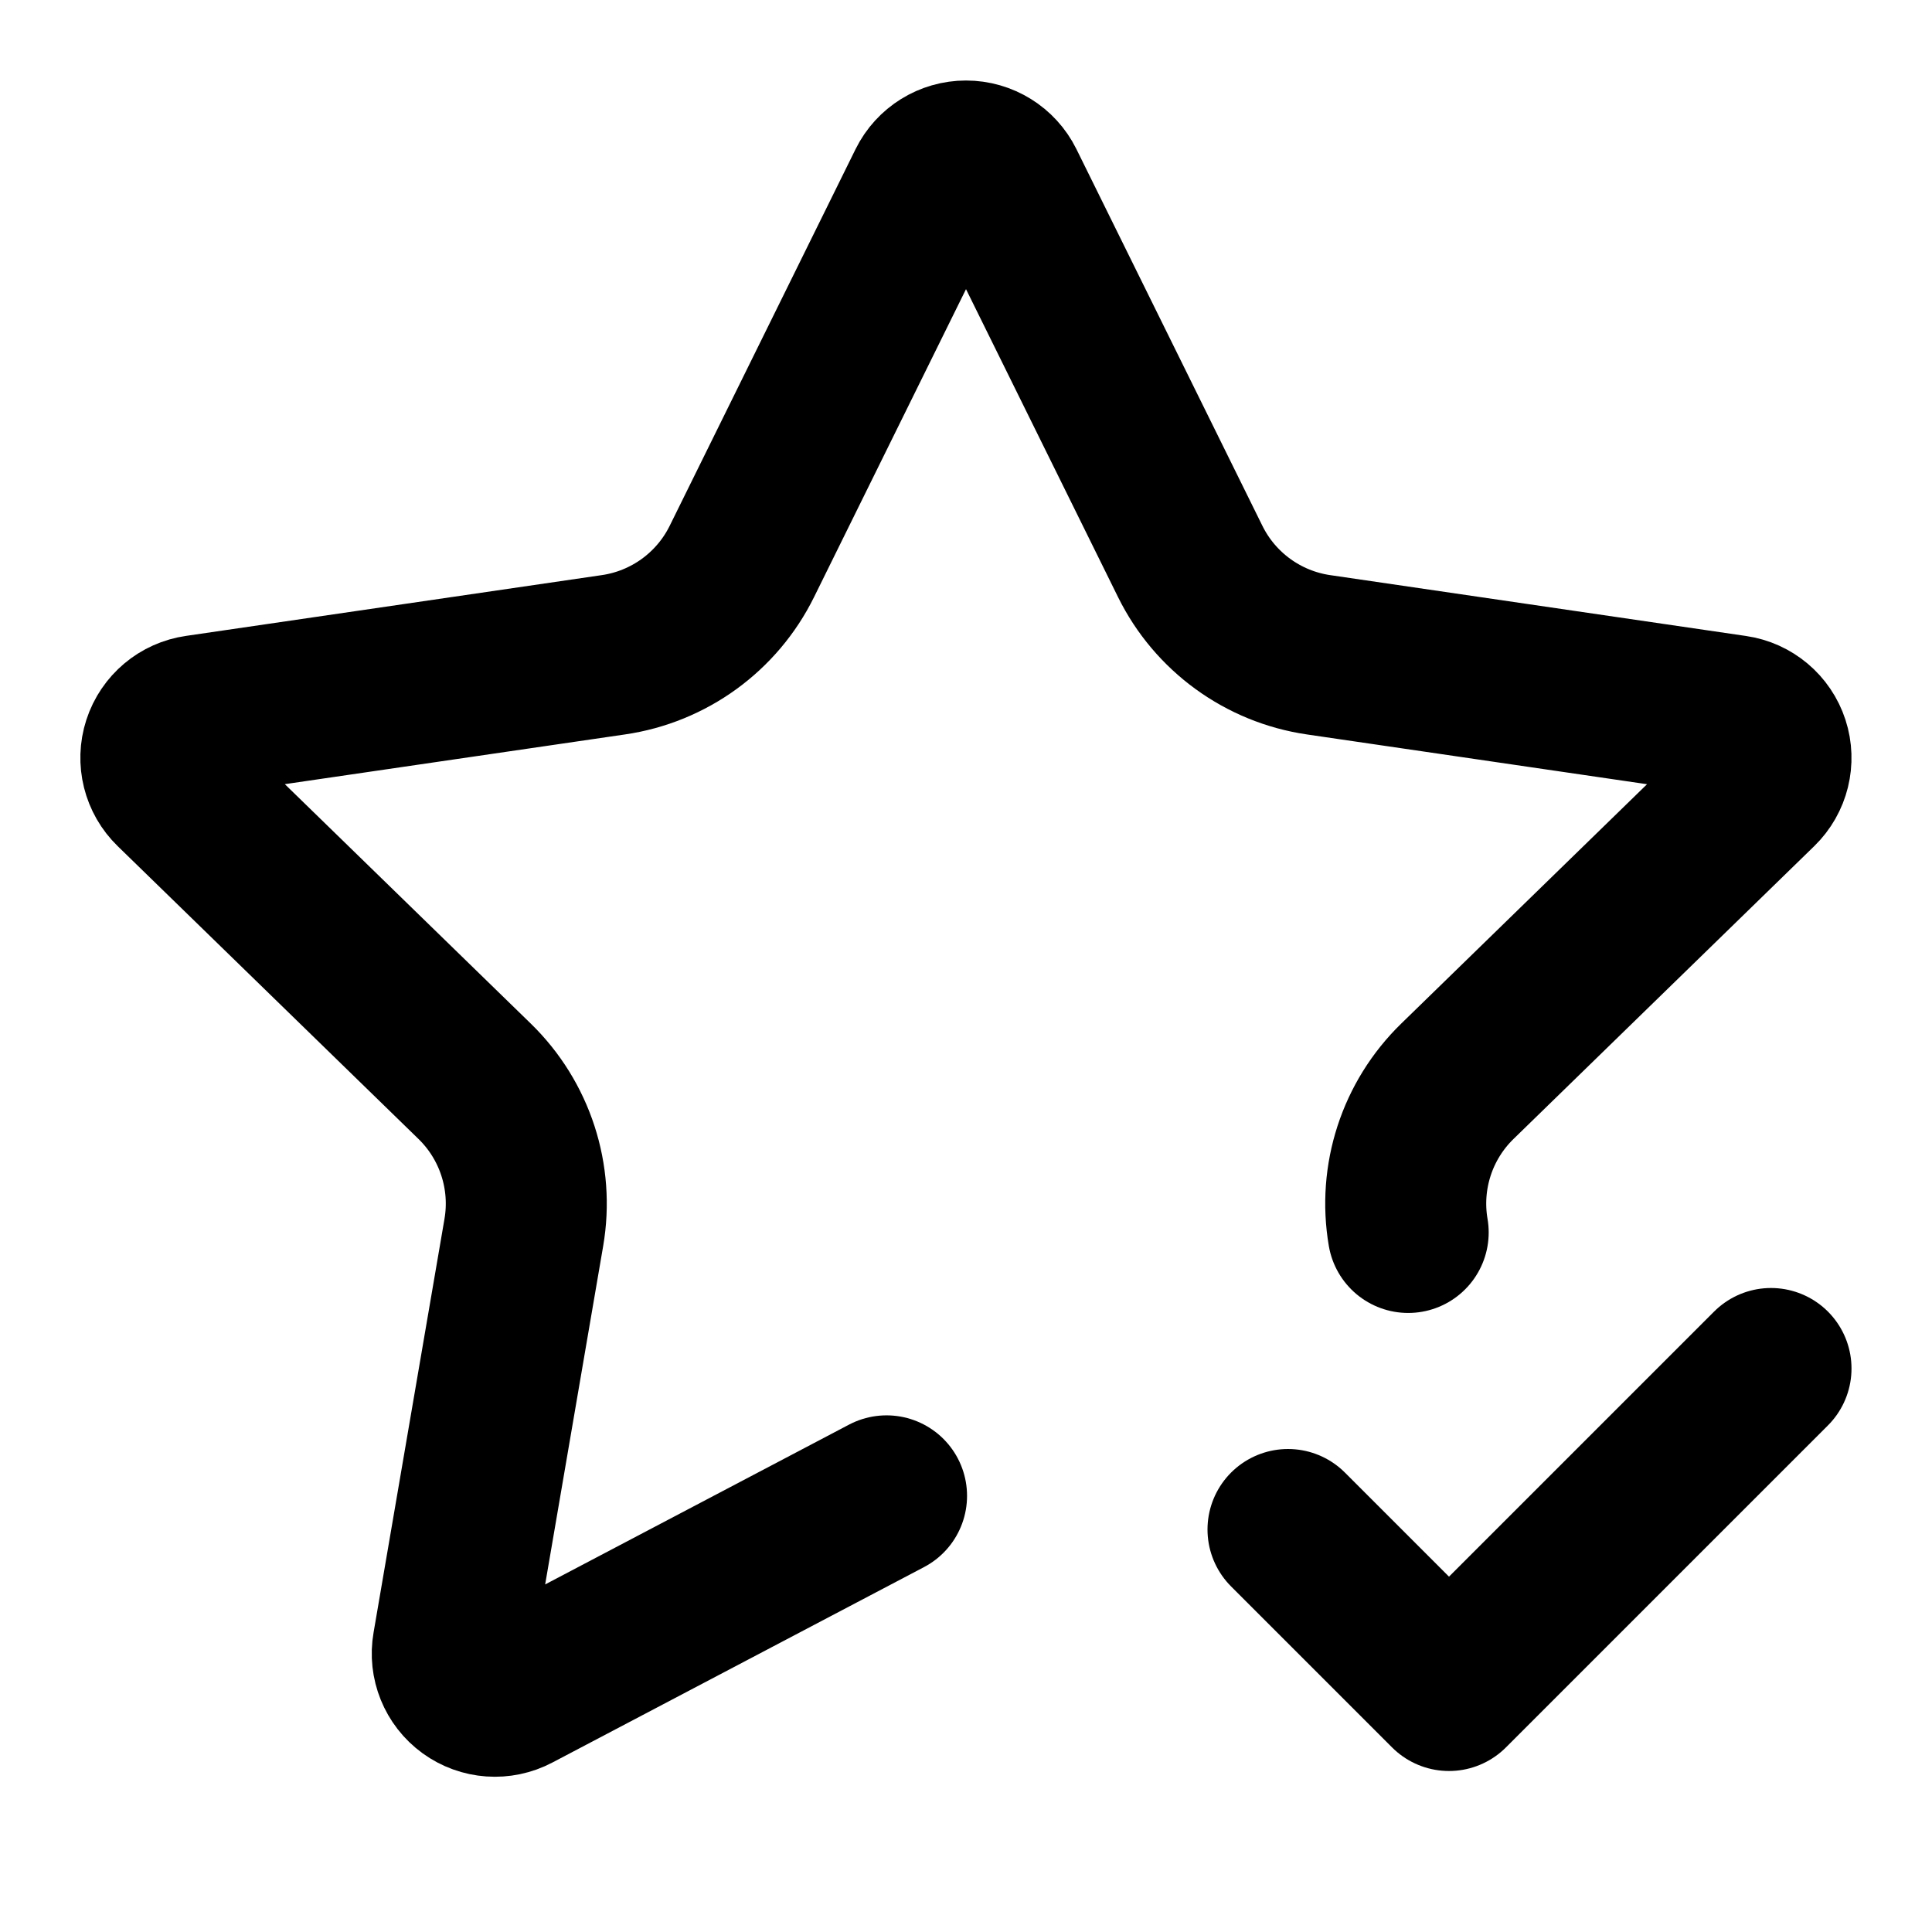
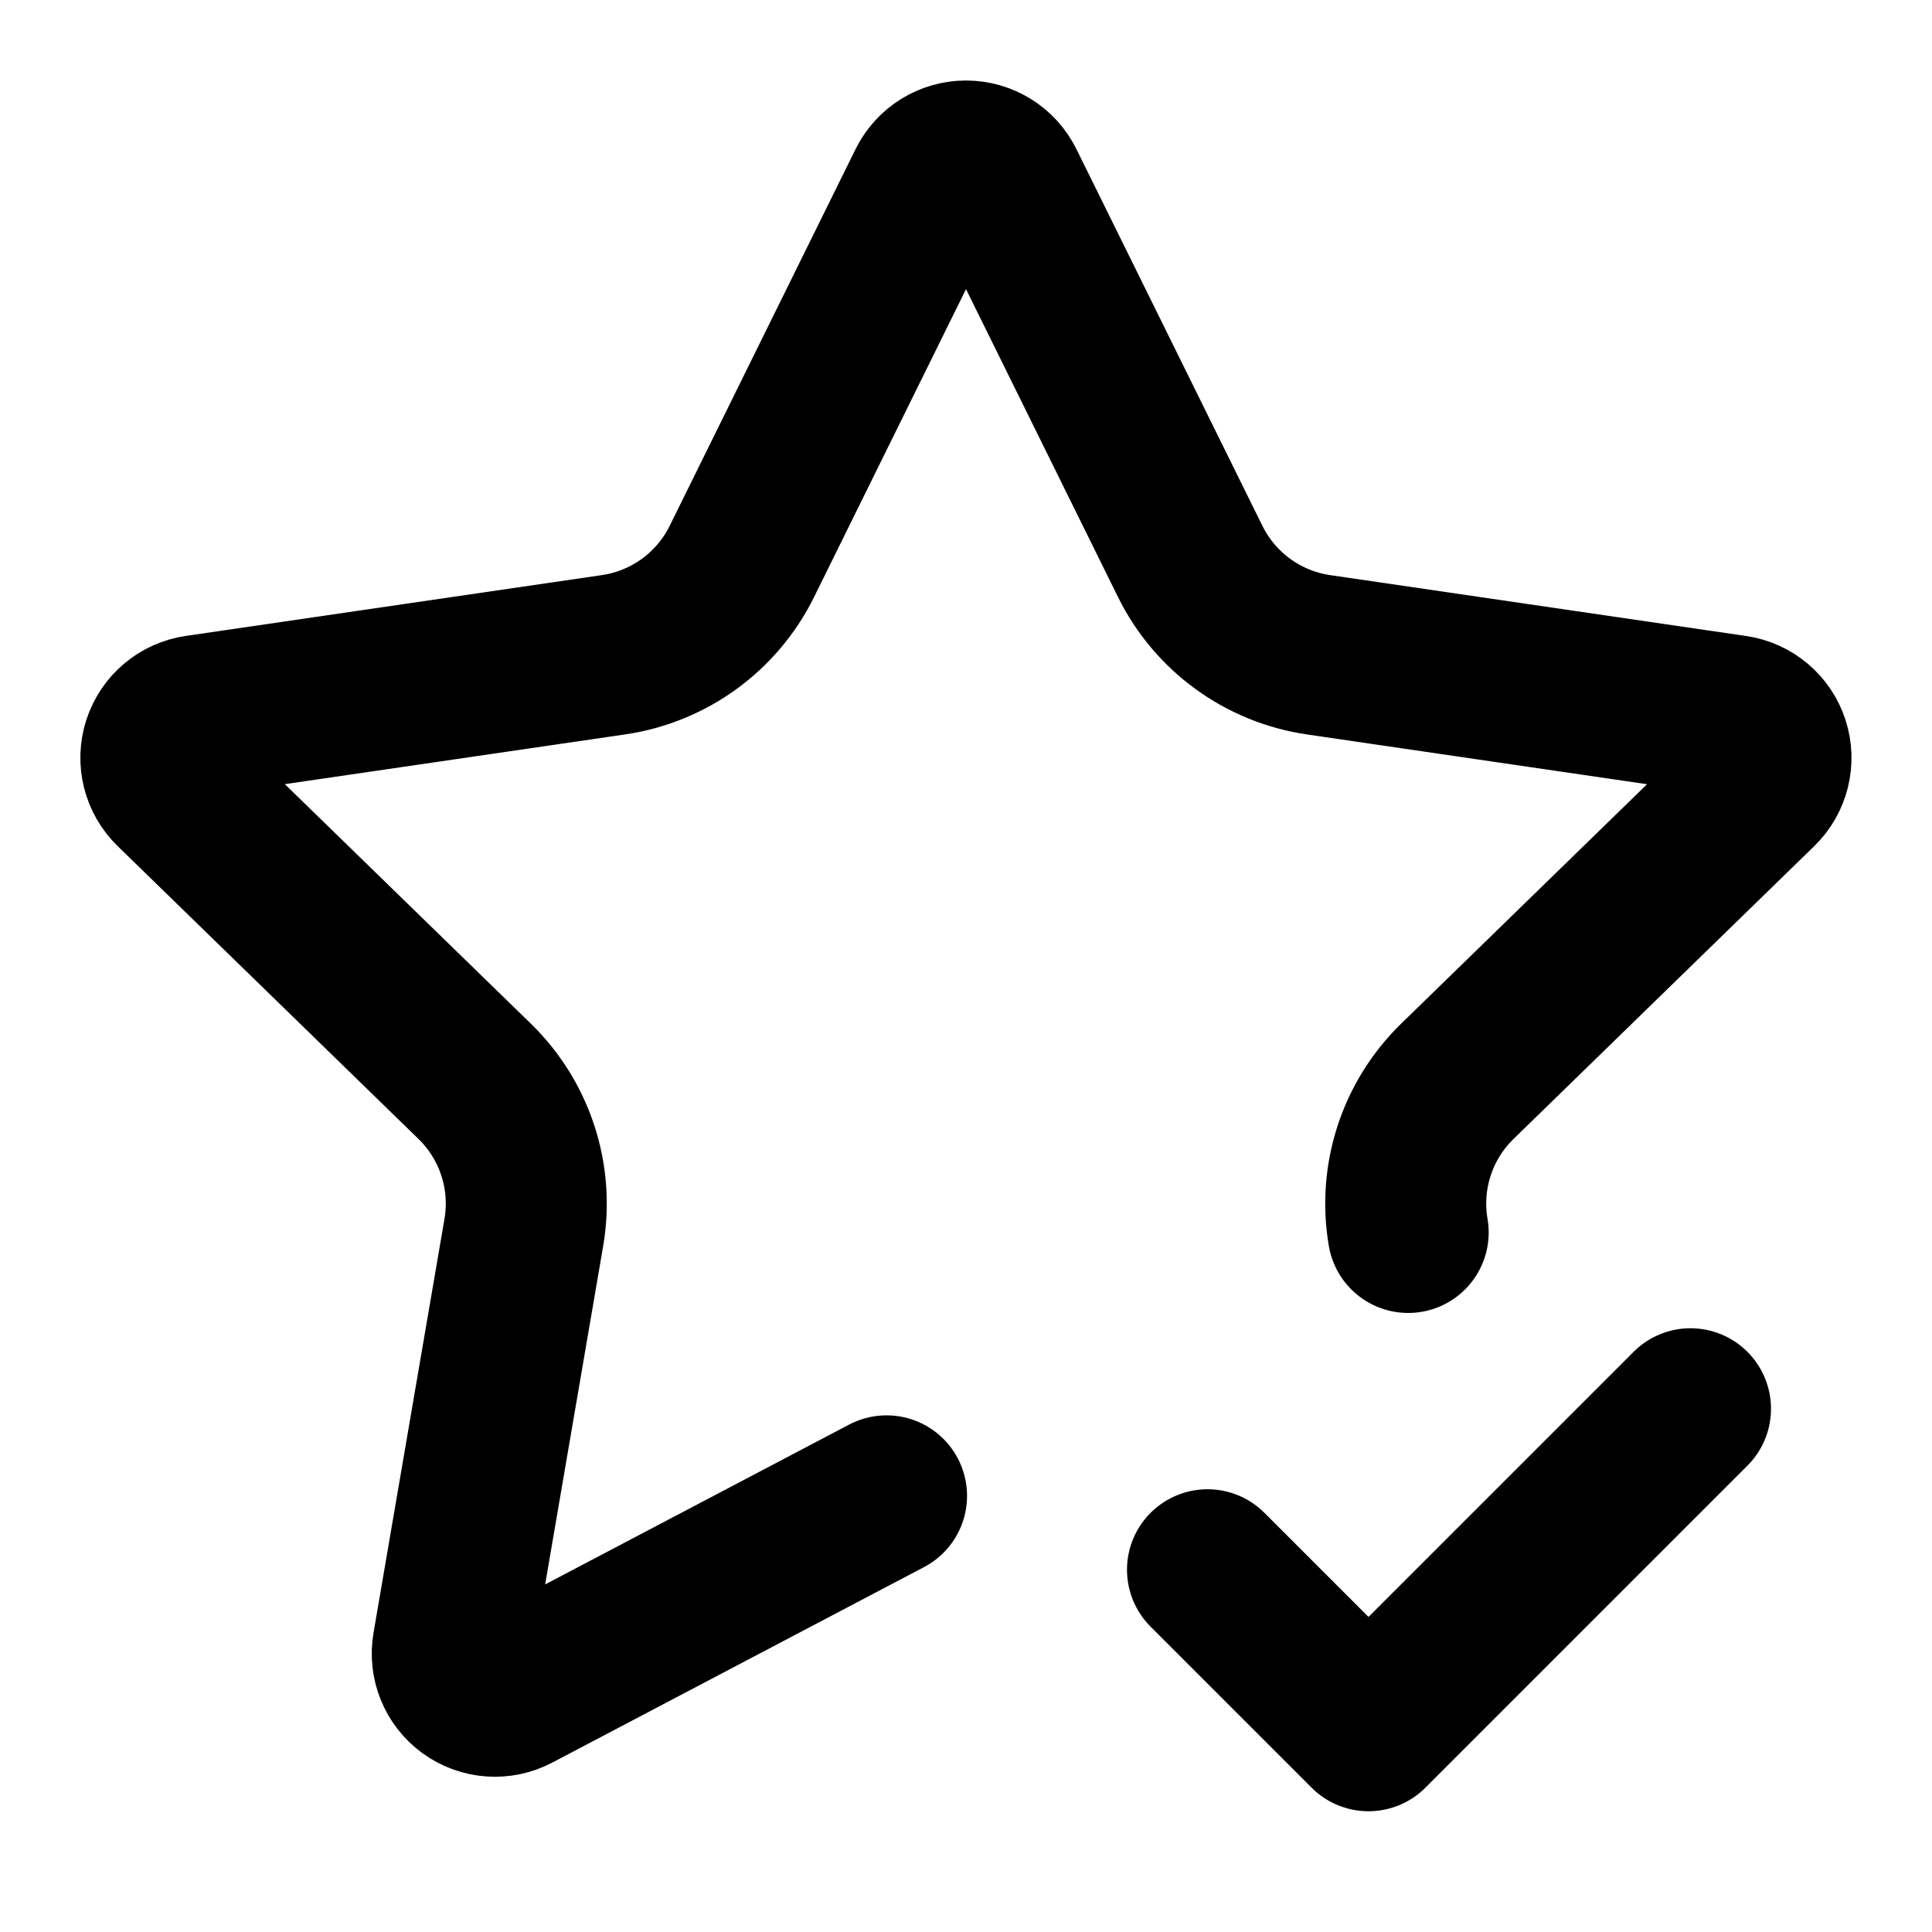
<svg xmlns="http://www.w3.org/2000/svg" width="24" height="24" viewBox="0 0 24 24" fill="none" stroke="currentColor" stroke-width="2" stroke-linecap="round" stroke-linejoin="round">
  <path d="M11.013 18.582 6.396 21.01a.53.53 0 0 1-.77-.56l.881-5.139a2.12 2.12 0 0 0-.611-1.879L2.16 9.795a.53.53 0 0 1 .294-.906l5.165-.755a2.12 2.12 0 0 0 1.597-1.16l2.309-4.679a.53.53 0 0 1 .95 0l2.31 4.679a2.12 2.12 0 0 0 1.595 1.16l5.166.756a.53.53 0 0 1 .294.904l-3.736 3.638a2.12 2.12 0 0 0-.611 1.878" />
-   <path d="m16 19 2 2 4-4" />
+   <path d="m15 19.5 2 2 4-4" />
</svg>
